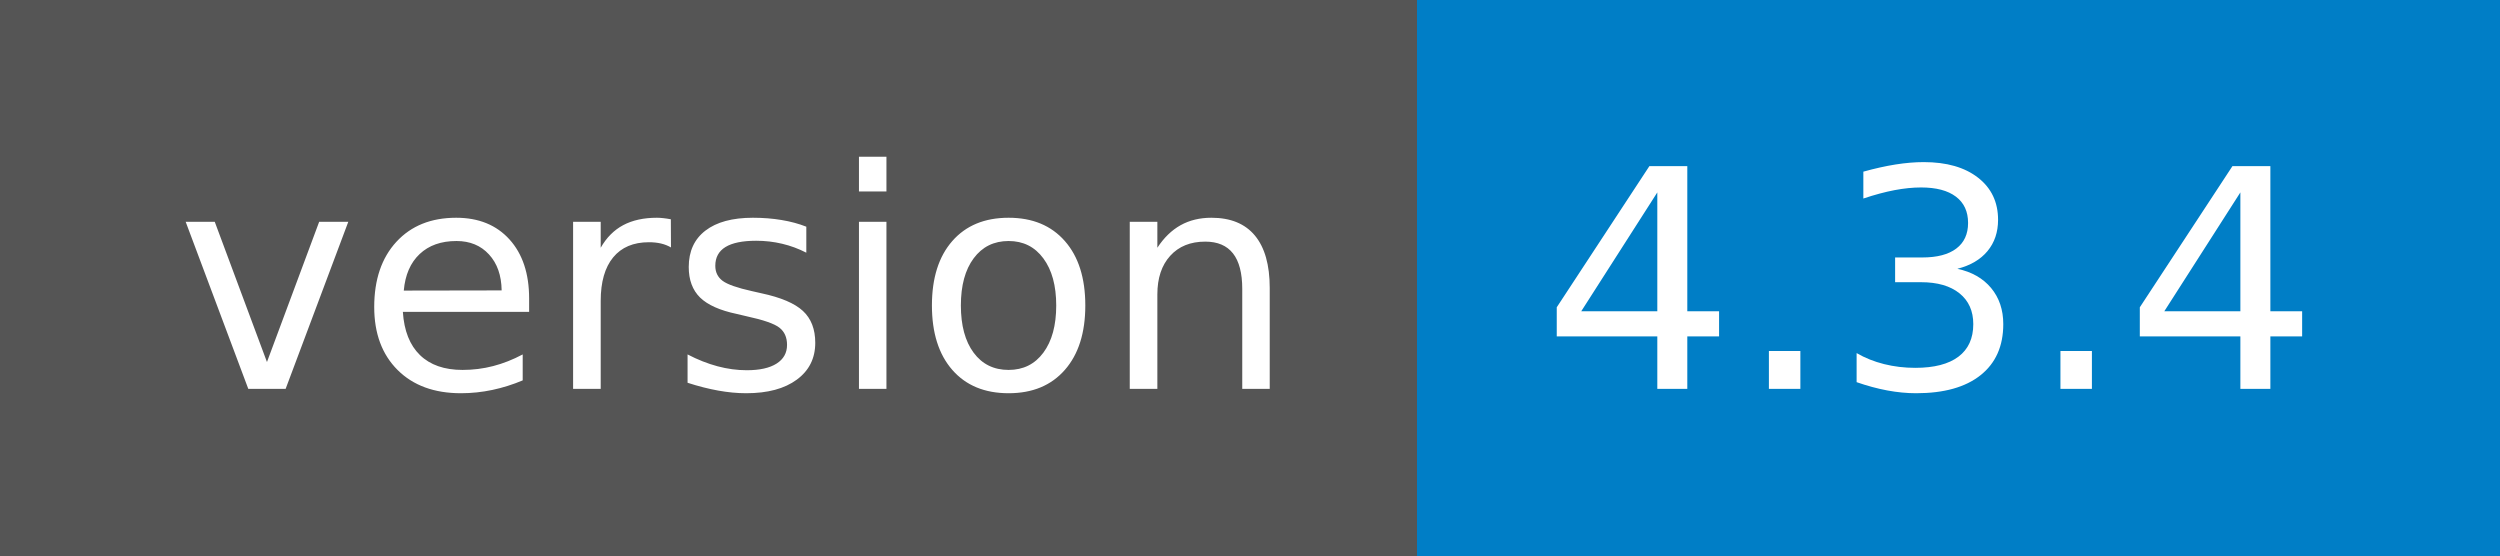
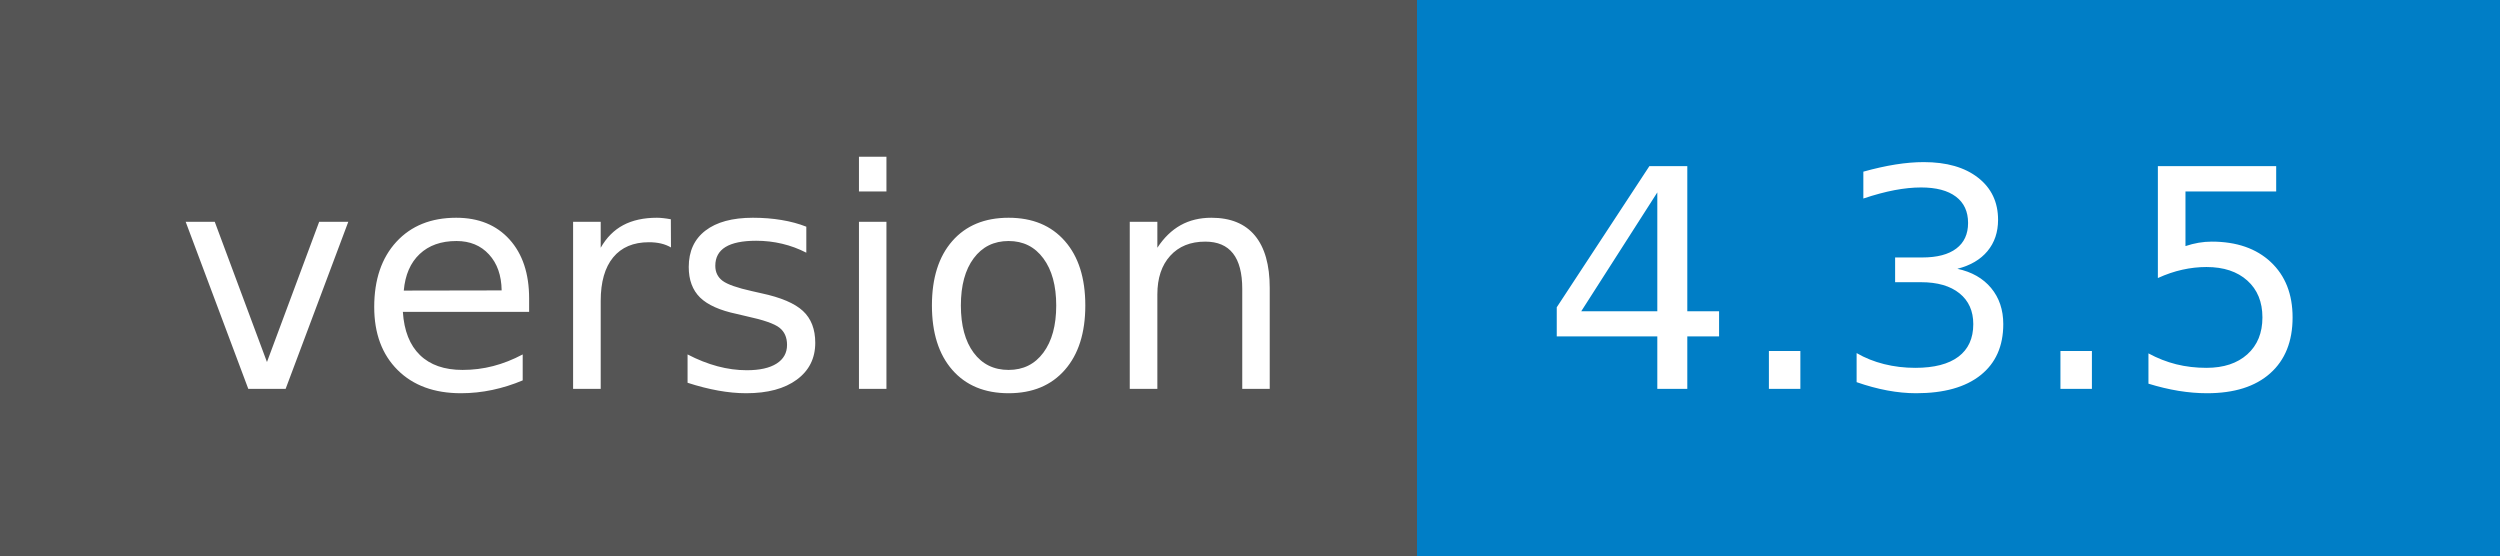
- <svg xmlns="http://www.w3.org/2000/svg" width="90" height="20" role="img" aria-label="version: 4.3.4">
+ <svg xmlns="http://www.w3.org/2000/svg" width="90" height="20" role="img" aria-label="version: 4.3.5">
  <g shape-rendering="crispEdges">
    <rect width="51" height="20" fill="#555" />
    <rect x="51" width="39" height="20" fill="#007ec6" />
  </g>
  <g fill="#fff" text-anchor="middle" font-family="Verdana,Geneva,DejaVu Sans,sans-serif" text-rendering="geometricPrecision" font-size="110">
    <text x="265" y="140" transform="scale(.1)" fill="#fff" textLength="410">version</text>
-     <text x="695" y="140" transform="scale(.1)" fill="#fff" textLength="290">4.3.4</text>
+     <text x="695" y="140" transform="scale(.1)" fill="#fff" textLength="290">4.3.5</text>
  </g>
</svg>
